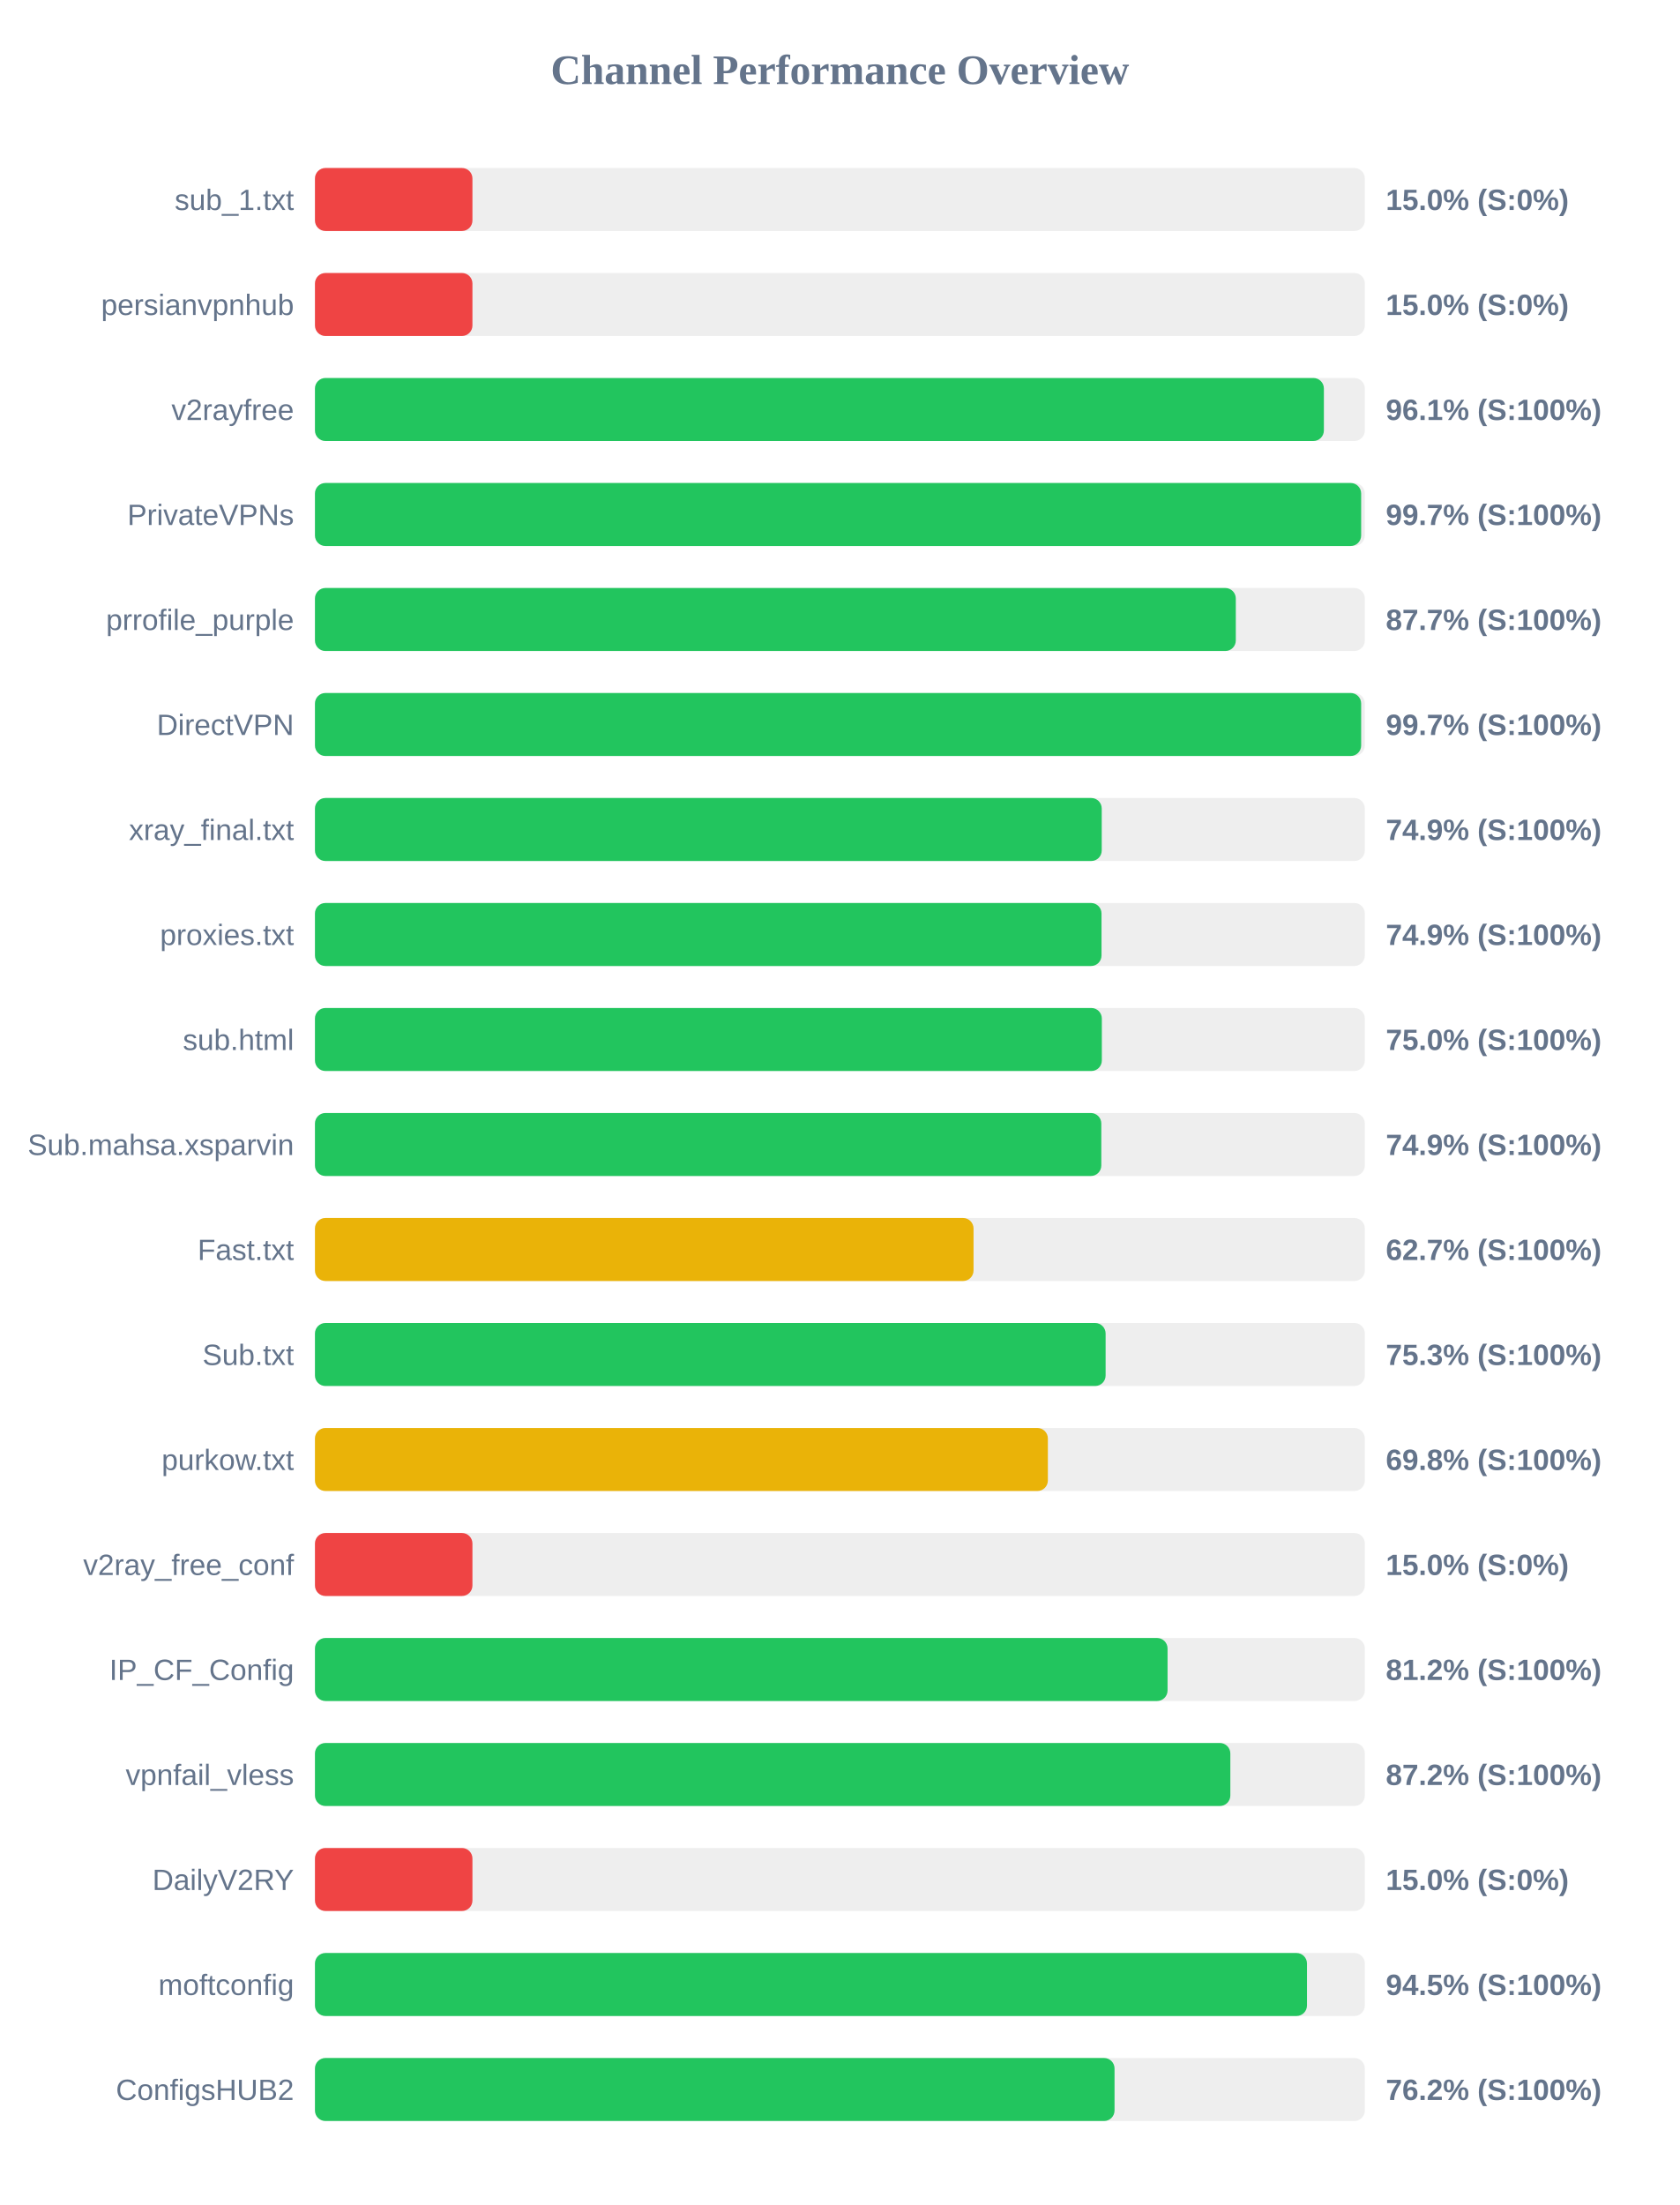
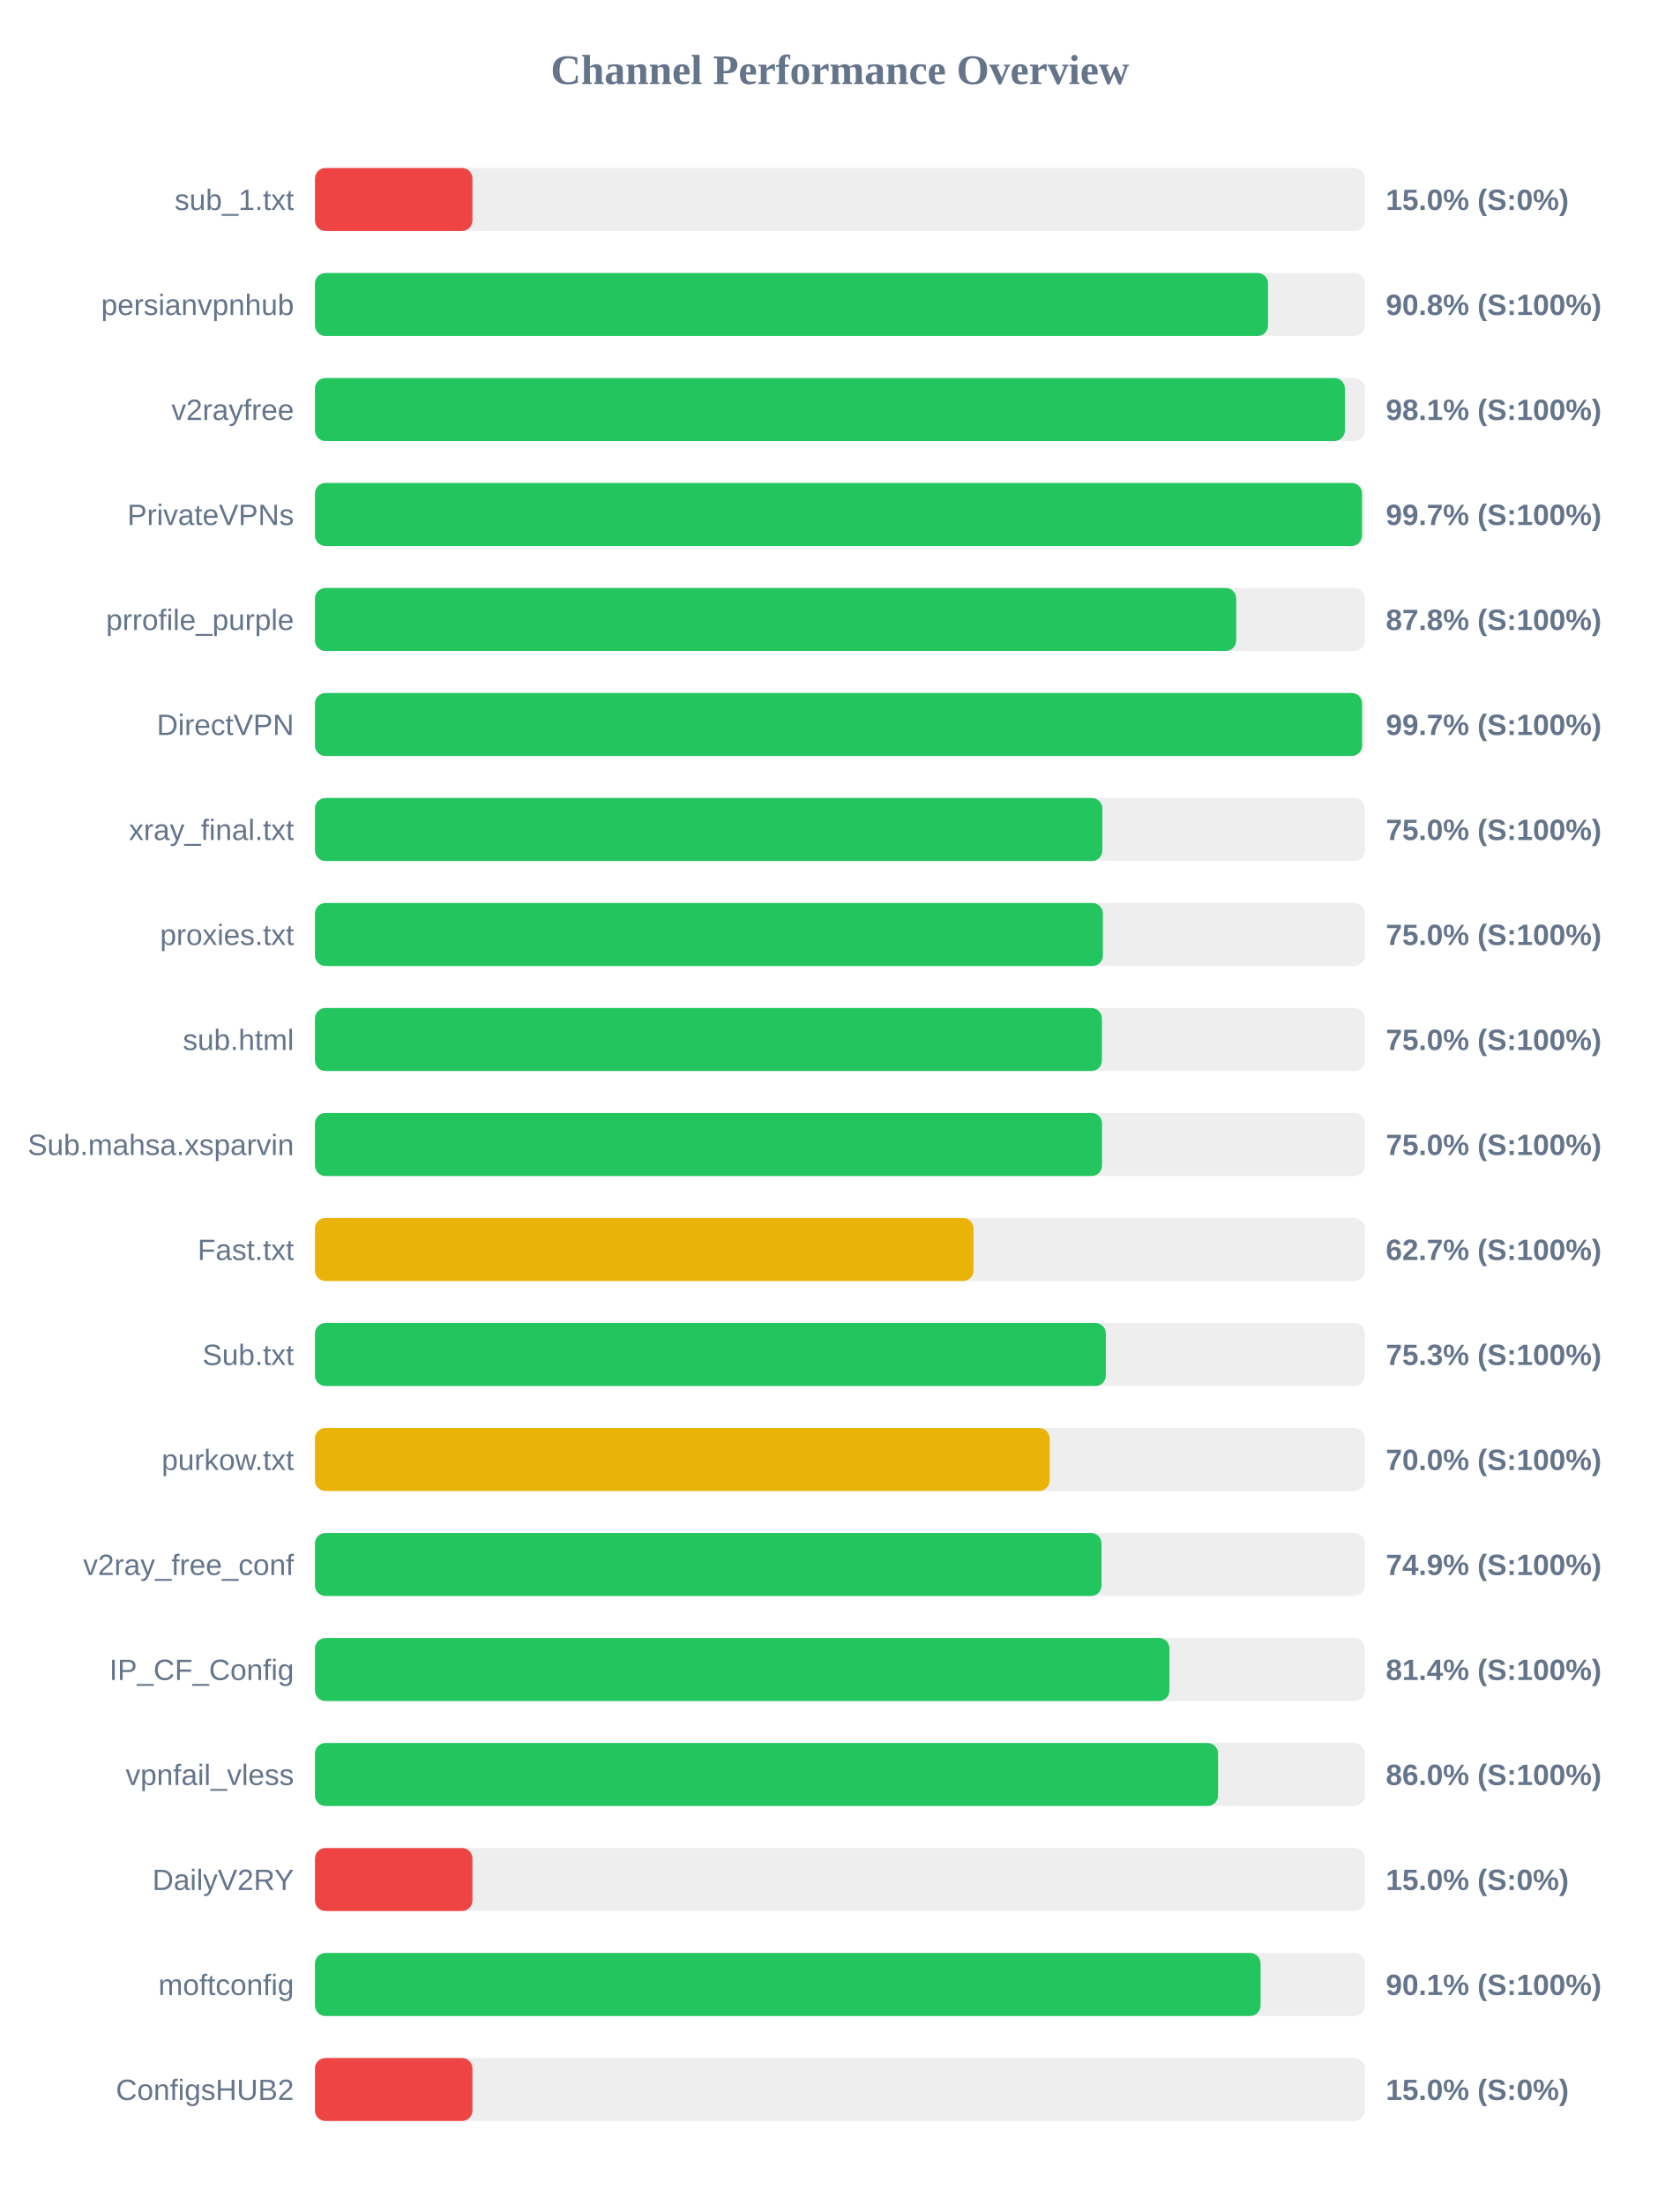
<svg xmlns="http://www.w3.org/2000/svg" width="800" height="1050" version="1.1">
  <style>
        .row { font: 14px Arial; fill: #64748b; }
        .score { font: bold 14px Arial; fill: #64748b; }
    </style>
  <text x="400" y="40" text-anchor="middle" font-size="20px" font-weight="bold" fill="#64748b">Channel Performance Overview</text>
  <rect x="150" y="80" width="500" height="30" fill="#eee" rx="5" />
  <rect x="150" y="80" width="75.0" height="30" fill="#ef4444" rx="5" />
  <text x="140" y="100" text-anchor="end" class="row">sub_1.txt</text>
  <text x="660" y="100" text-anchor="start" class="score">15.0% (S:0%)</text>
  <rect x="150" y="130" width="500" height="30" fill="#eee" rx="5" />
-   <rect x="150" y="130" width="75.0" height="30" fill="#ef4444" rx="5" />
+   <rect x="150" y="130" width="453.9" height="30" fill="#22c55e" rx="5" />
  <text x="140" y="150" text-anchor="end" class="row">persianvpnhub</text>
-   <text x="660" y="150" text-anchor="start" class="score">15.0% (S:0%)</text>
+   <text x="660" y="150" text-anchor="start" class="score">90.8% (S:100%)</text>
  <rect x="150" y="180" width="500" height="30" fill="#eee" rx="5" />
-   <rect x="150" y="180" width="480.5" height="30" fill="#22c55e" rx="5" />
+   <rect x="150" y="180" width="490.5" height="30" fill="#22c55e" rx="5" />
  <text x="140" y="200" text-anchor="end" class="row">v2rayfree</text>
-   <text x="660" y="200" text-anchor="start" class="score">96.1% (S:100%)</text>
+   <text x="660" y="200" text-anchor="start" class="score">98.1% (S:100%)</text>
  <rect x="150" y="230" width="500" height="30" fill="#eee" rx="5" />
-   <rect x="150" y="230" width="498.25" height="30" fill="#22c55e" rx="5" />
+   <rect x="150" y="230" width="498.65" height="30" fill="#22c55e" rx="5" />
  <text x="140" y="250" text-anchor="end" class="row">PrivateVPNs</text>
  <text x="660" y="250" text-anchor="start" class="score">99.7% (S:100%)</text>
  <rect x="150" y="280" width="500" height="30" fill="#eee" rx="5" />
-   <rect x="150" y="280" width="438.55" height="30" fill="#22c55e" rx="5" />
+   <rect x="150" y="280" width="438.75" height="30" fill="#22c55e" rx="5" />
  <text x="140" y="300" text-anchor="end" class="row">prrofile_purple</text>
-   <text x="660" y="300" text-anchor="start" class="score">87.7% (S:100%)</text>
+   <text x="660" y="300" text-anchor="start" class="score">87.8% (S:100%)</text>
  <rect x="150" y="330" width="500" height="30" fill="#eee" rx="5" />
-   <rect x="150" y="330" width="498.25" height="30" fill="#22c55e" rx="5" />
+   <rect x="150" y="330" width="498.7" height="30" fill="#22c55e" rx="5" />
  <text x="140" y="350" text-anchor="end" class="row">DirectVPN</text>
  <text x="660" y="350" text-anchor="start" class="score">99.7% (S:100%)</text>
  <rect x="150" y="380" width="500" height="30" fill="#eee" rx="5" />
-   <rect x="150" y="380" width="374.7" height="30" fill="#22c55e" rx="5" />
+   <rect x="150" y="380" width="375.0" height="30" fill="#22c55e" rx="5" />
  <text x="140" y="400" text-anchor="end" class="row">xray_final.txt</text>
-   <text x="660" y="400" text-anchor="start" class="score">74.9% (S:100%)</text>
+   <text x="660" y="400" text-anchor="start" class="score">75.0% (S:100%)</text>
  <rect x="150" y="430" width="500" height="30" fill="#eee" rx="5" />
-   <rect x="150" y="430" width="374.6" height="30" fill="#22c55e" rx="5" />
+   <rect x="150" y="430" width="375.25" height="30" fill="#22c55e" rx="5" />
  <text x="140" y="450" text-anchor="end" class="row">proxies.txt</text>
-   <text x="660" y="450" text-anchor="start" class="score">74.9% (S:100%)</text>
+   <text x="660" y="450" text-anchor="start" class="score">75.0% (S:100%)</text>
  <rect x="150" y="480" width="500" height="30" fill="#eee" rx="5" />
-   <rect x="150" y="480" width="374.75" height="30" fill="#22c55e" rx="5" />
+   <rect x="150" y="480" width="374.8" height="30" fill="#22c55e" rx="5" />
  <text x="140" y="500" text-anchor="end" class="row">sub.html</text>
  <text x="660" y="500" text-anchor="start" class="score">75.0% (S:100%)</text>
  <rect x="150" y="530" width="500" height="30" fill="#eee" rx="5" />
-   <rect x="150" y="530" width="374.5" height="30" fill="#22c55e" rx="5" />
+   <rect x="150" y="530" width="374.85" height="30" fill="#22c55e" rx="5" />
  <text x="140" y="550" text-anchor="end" class="row">Sub.mahsa.xsparvin</text>
-   <text x="660" y="550" text-anchor="start" class="score">74.9% (S:100%)</text>
+   <text x="660" y="550" text-anchor="start" class="score">75.0% (S:100%)</text>
  <rect x="150" y="580" width="500" height="30" fill="#eee" rx="5" />
  <rect x="150" y="580" width="313.65" height="30" fill="#eab308" rx="5" />
  <text x="140" y="600" text-anchor="end" class="row">Fast.txt</text>
  <text x="660" y="600" text-anchor="start" class="score">62.7% (S:100%)</text>
  <rect x="150" y="630" width="500" height="30" fill="#eee" rx="5" />
-   <rect x="150" y="630" width="376.55" height="30" fill="#22c55e" rx="5" />
+   <rect x="150" y="630" width="376.65" height="30" fill="#22c55e" rx="5" />
  <text x="140" y="650" text-anchor="end" class="row">Sub.txt</text>
  <text x="660" y="650" text-anchor="start" class="score">75.3% (S:100%)</text>
  <rect x="150" y="680" width="500" height="30" fill="#eee" rx="5" />
-   <rect x="150" y="680" width="349.05" height="30" fill="#eab308" rx="5" />
+   <rect x="150" y="680" width="349.9" height="30" fill="#eab308" rx="5" />
  <text x="140" y="700" text-anchor="end" class="row">purkow.txt</text>
-   <text x="660" y="700" text-anchor="start" class="score">69.8% (S:100%)</text>
+   <text x="660" y="700" text-anchor="start" class="score">70.0% (S:100%)</text>
  <rect x="150" y="730" width="500" height="30" fill="#eee" rx="5" />
-   <rect x="150" y="730" width="75.0" height="30" fill="#ef4444" rx="5" />
+   <rect x="150" y="730" width="374.6" height="30" fill="#22c55e" rx="5" />
  <text x="140" y="750" text-anchor="end" class="row">v2ray_free_conf</text>
-   <text x="660" y="750" text-anchor="start" class="score">15.0% (S:0%)</text>
+   <text x="660" y="750" text-anchor="start" class="score">74.9% (S:100%)</text>
  <rect x="150" y="780" width="500" height="30" fill="#eee" rx="5" />
-   <rect x="150" y="780" width="406.05" height="30" fill="#22c55e" rx="5" />
+   <rect x="150" y="780" width="406.95" height="30" fill="#22c55e" rx="5" />
  <text x="140" y="800" text-anchor="end" class="row">IP_CF_Config</text>
-   <text x="660" y="800" text-anchor="start" class="score">81.2% (S:100%)</text>
+   <text x="660" y="800" text-anchor="start" class="score">81.4% (S:100%)</text>
  <rect x="150" y="830" width="500" height="30" fill="#eee" rx="5" />
-   <rect x="150" y="830" width="435.95" height="30" fill="#22c55e" rx="5" />
+   <rect x="150" y="830" width="430.1" height="30" fill="#22c55e" rx="5" />
  <text x="140" y="850" text-anchor="end" class="row">vpnfail_vless</text>
-   <text x="660" y="850" text-anchor="start" class="score">87.2% (S:100%)</text>
+   <text x="660" y="850" text-anchor="start" class="score">86.0% (S:100%)</text>
  <rect x="150" y="880" width="500" height="30" fill="#eee" rx="5" />
  <rect x="150" y="880" width="75.0" height="30" fill="#ef4444" rx="5" />
  <text x="140" y="900" text-anchor="end" class="row">DailyV2RY</text>
  <text x="660" y="900" text-anchor="start" class="score">15.0% (S:0%)</text>
  <rect x="150" y="930" width="500" height="30" fill="#eee" rx="5" />
-   <rect x="150" y="930" width="472.45" height="30" fill="#22c55e" rx="5" />
+   <rect x="150" y="930" width="450.35" height="30" fill="#22c55e" rx="5" />
  <text x="140" y="950" text-anchor="end" class="row">moftconfig</text>
-   <text x="660" y="950" text-anchor="start" class="score">94.5% (S:100%)</text>
+   <text x="660" y="950" text-anchor="start" class="score">90.1% (S:100%)</text>
  <rect x="150" y="980" width="500" height="30" fill="#eee" rx="5" />
-   <rect x="150" y="980" width="380.8" height="30" fill="#22c55e" rx="5" />
+   <rect x="150" y="980" width="75.0" height="30" fill="#ef4444" rx="5" />
  <text x="140" y="1000" text-anchor="end" class="row">ConfigsHUB2</text>
-   <text x="660" y="1000" text-anchor="start" class="score">76.2% (S:100%)</text>
+   <text x="660" y="1000" text-anchor="start" class="score">15.0% (S:0%)</text>
</svg>
